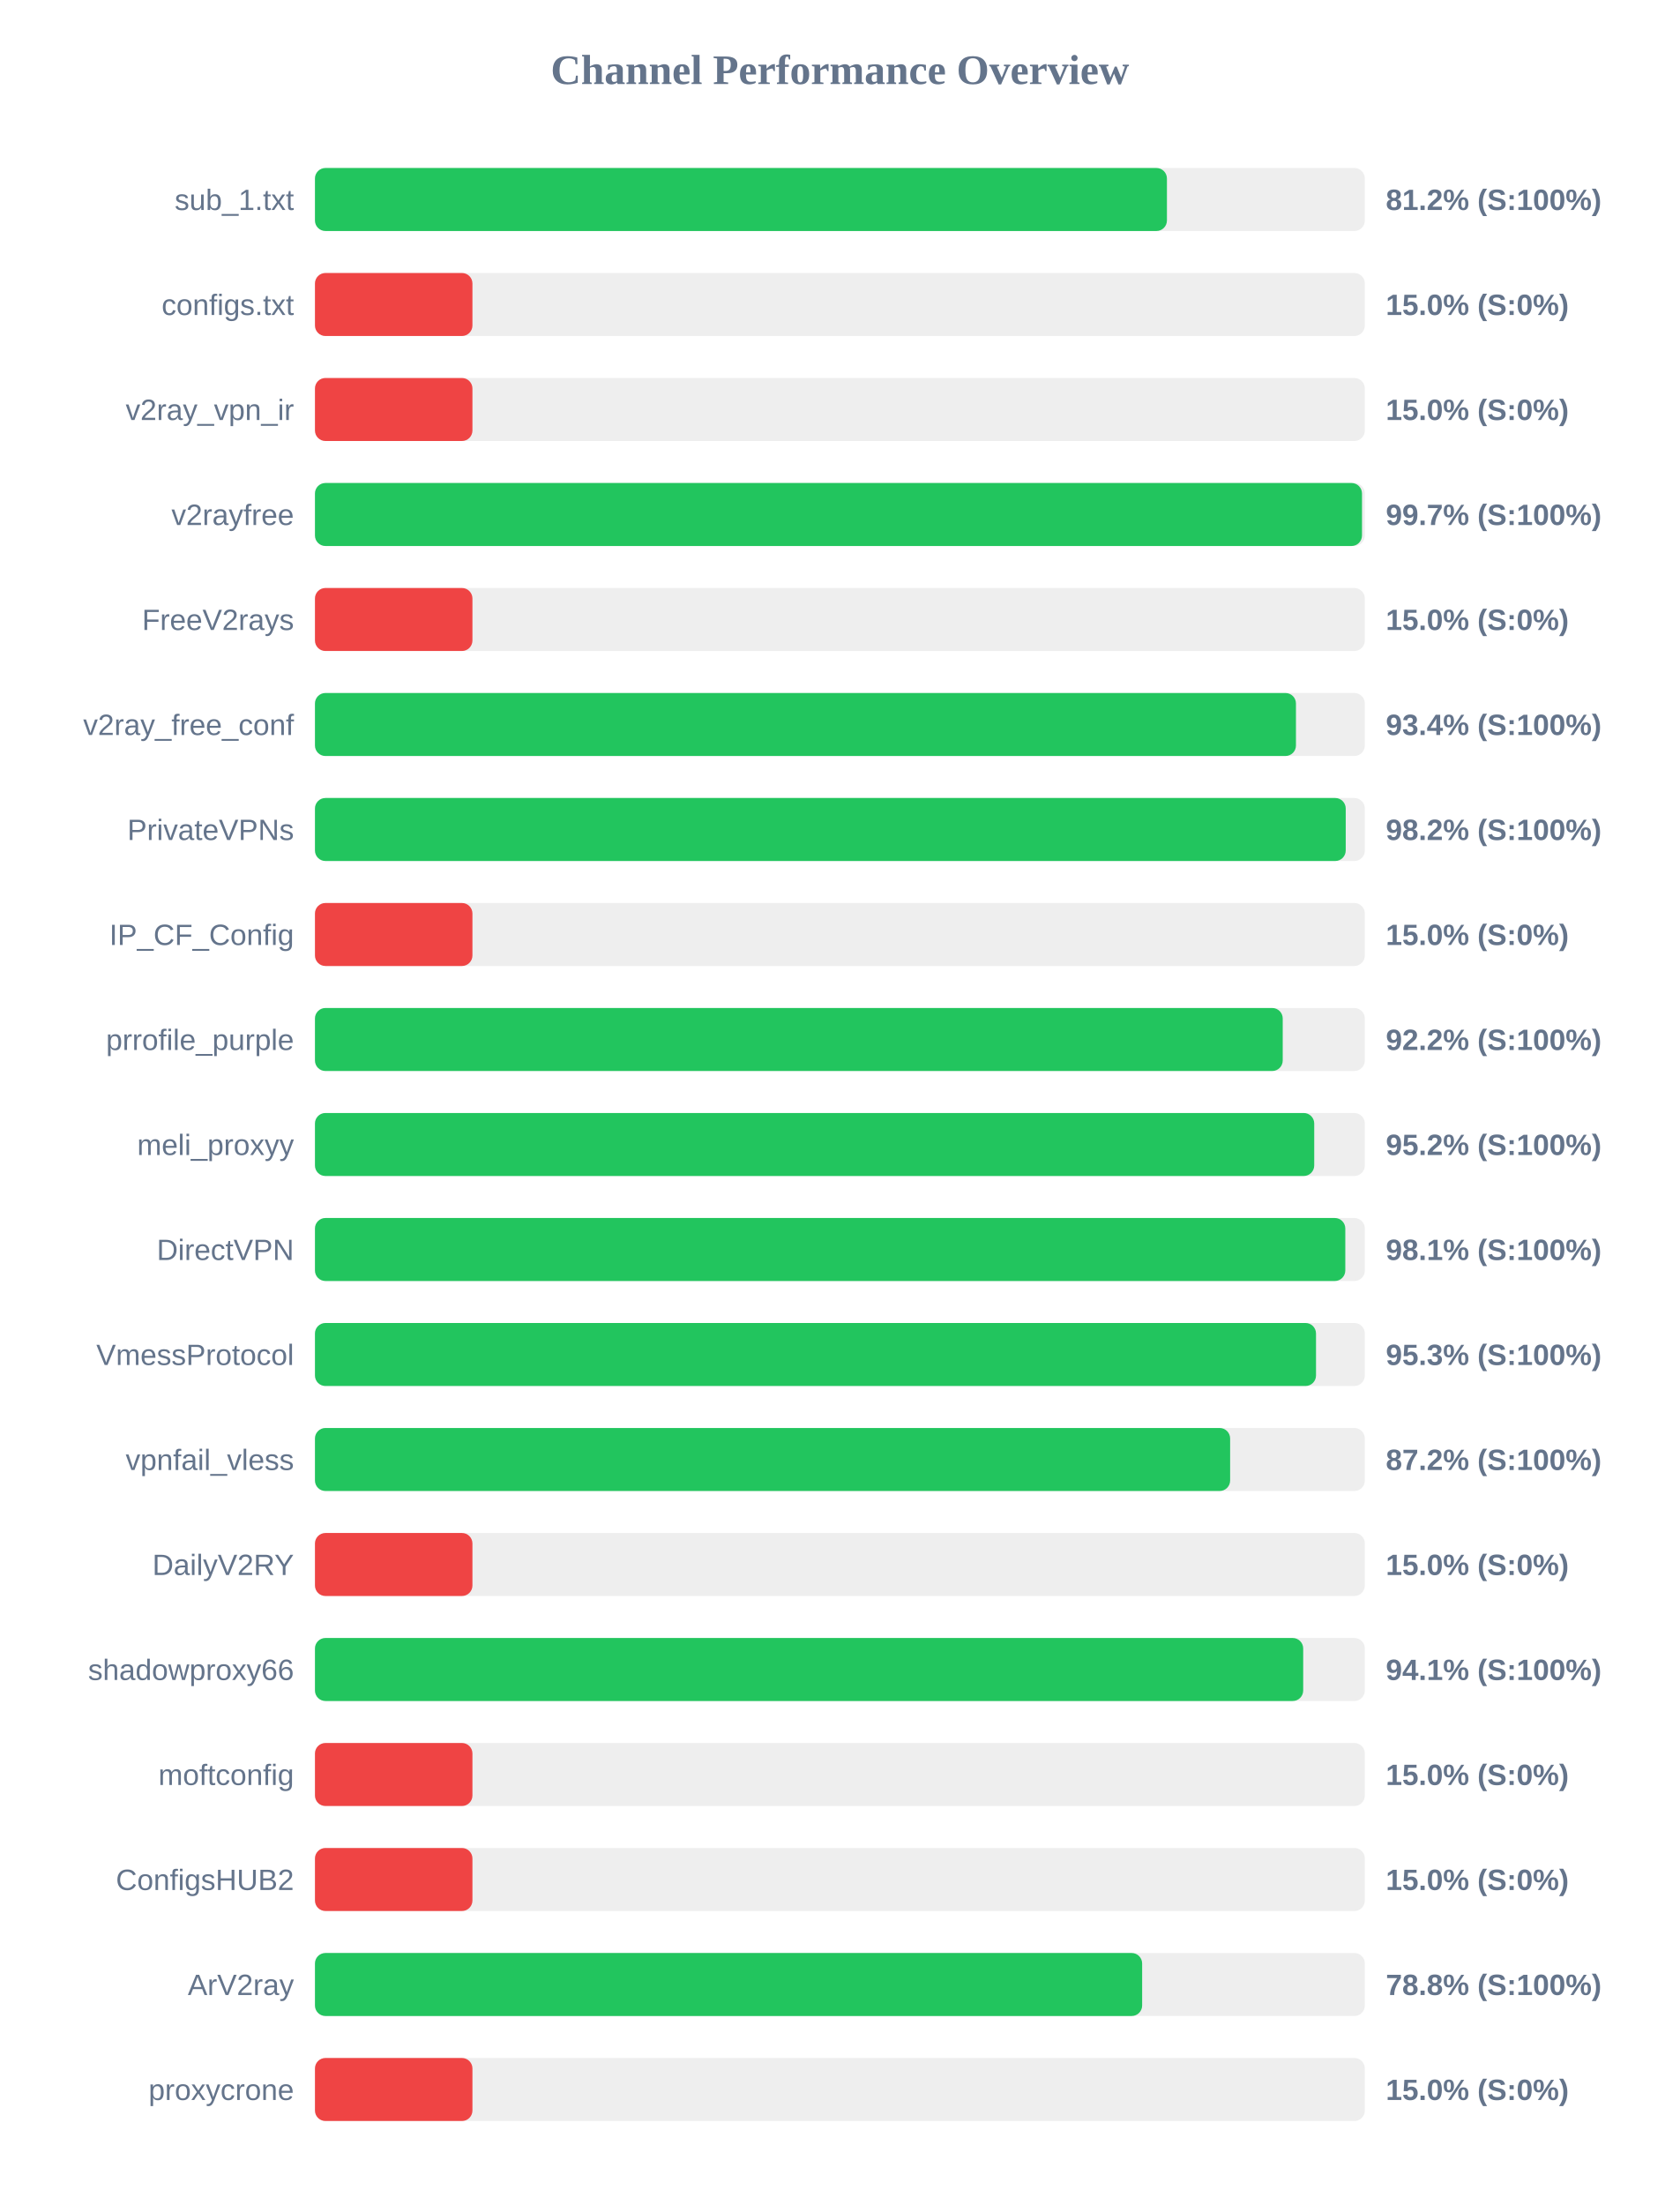
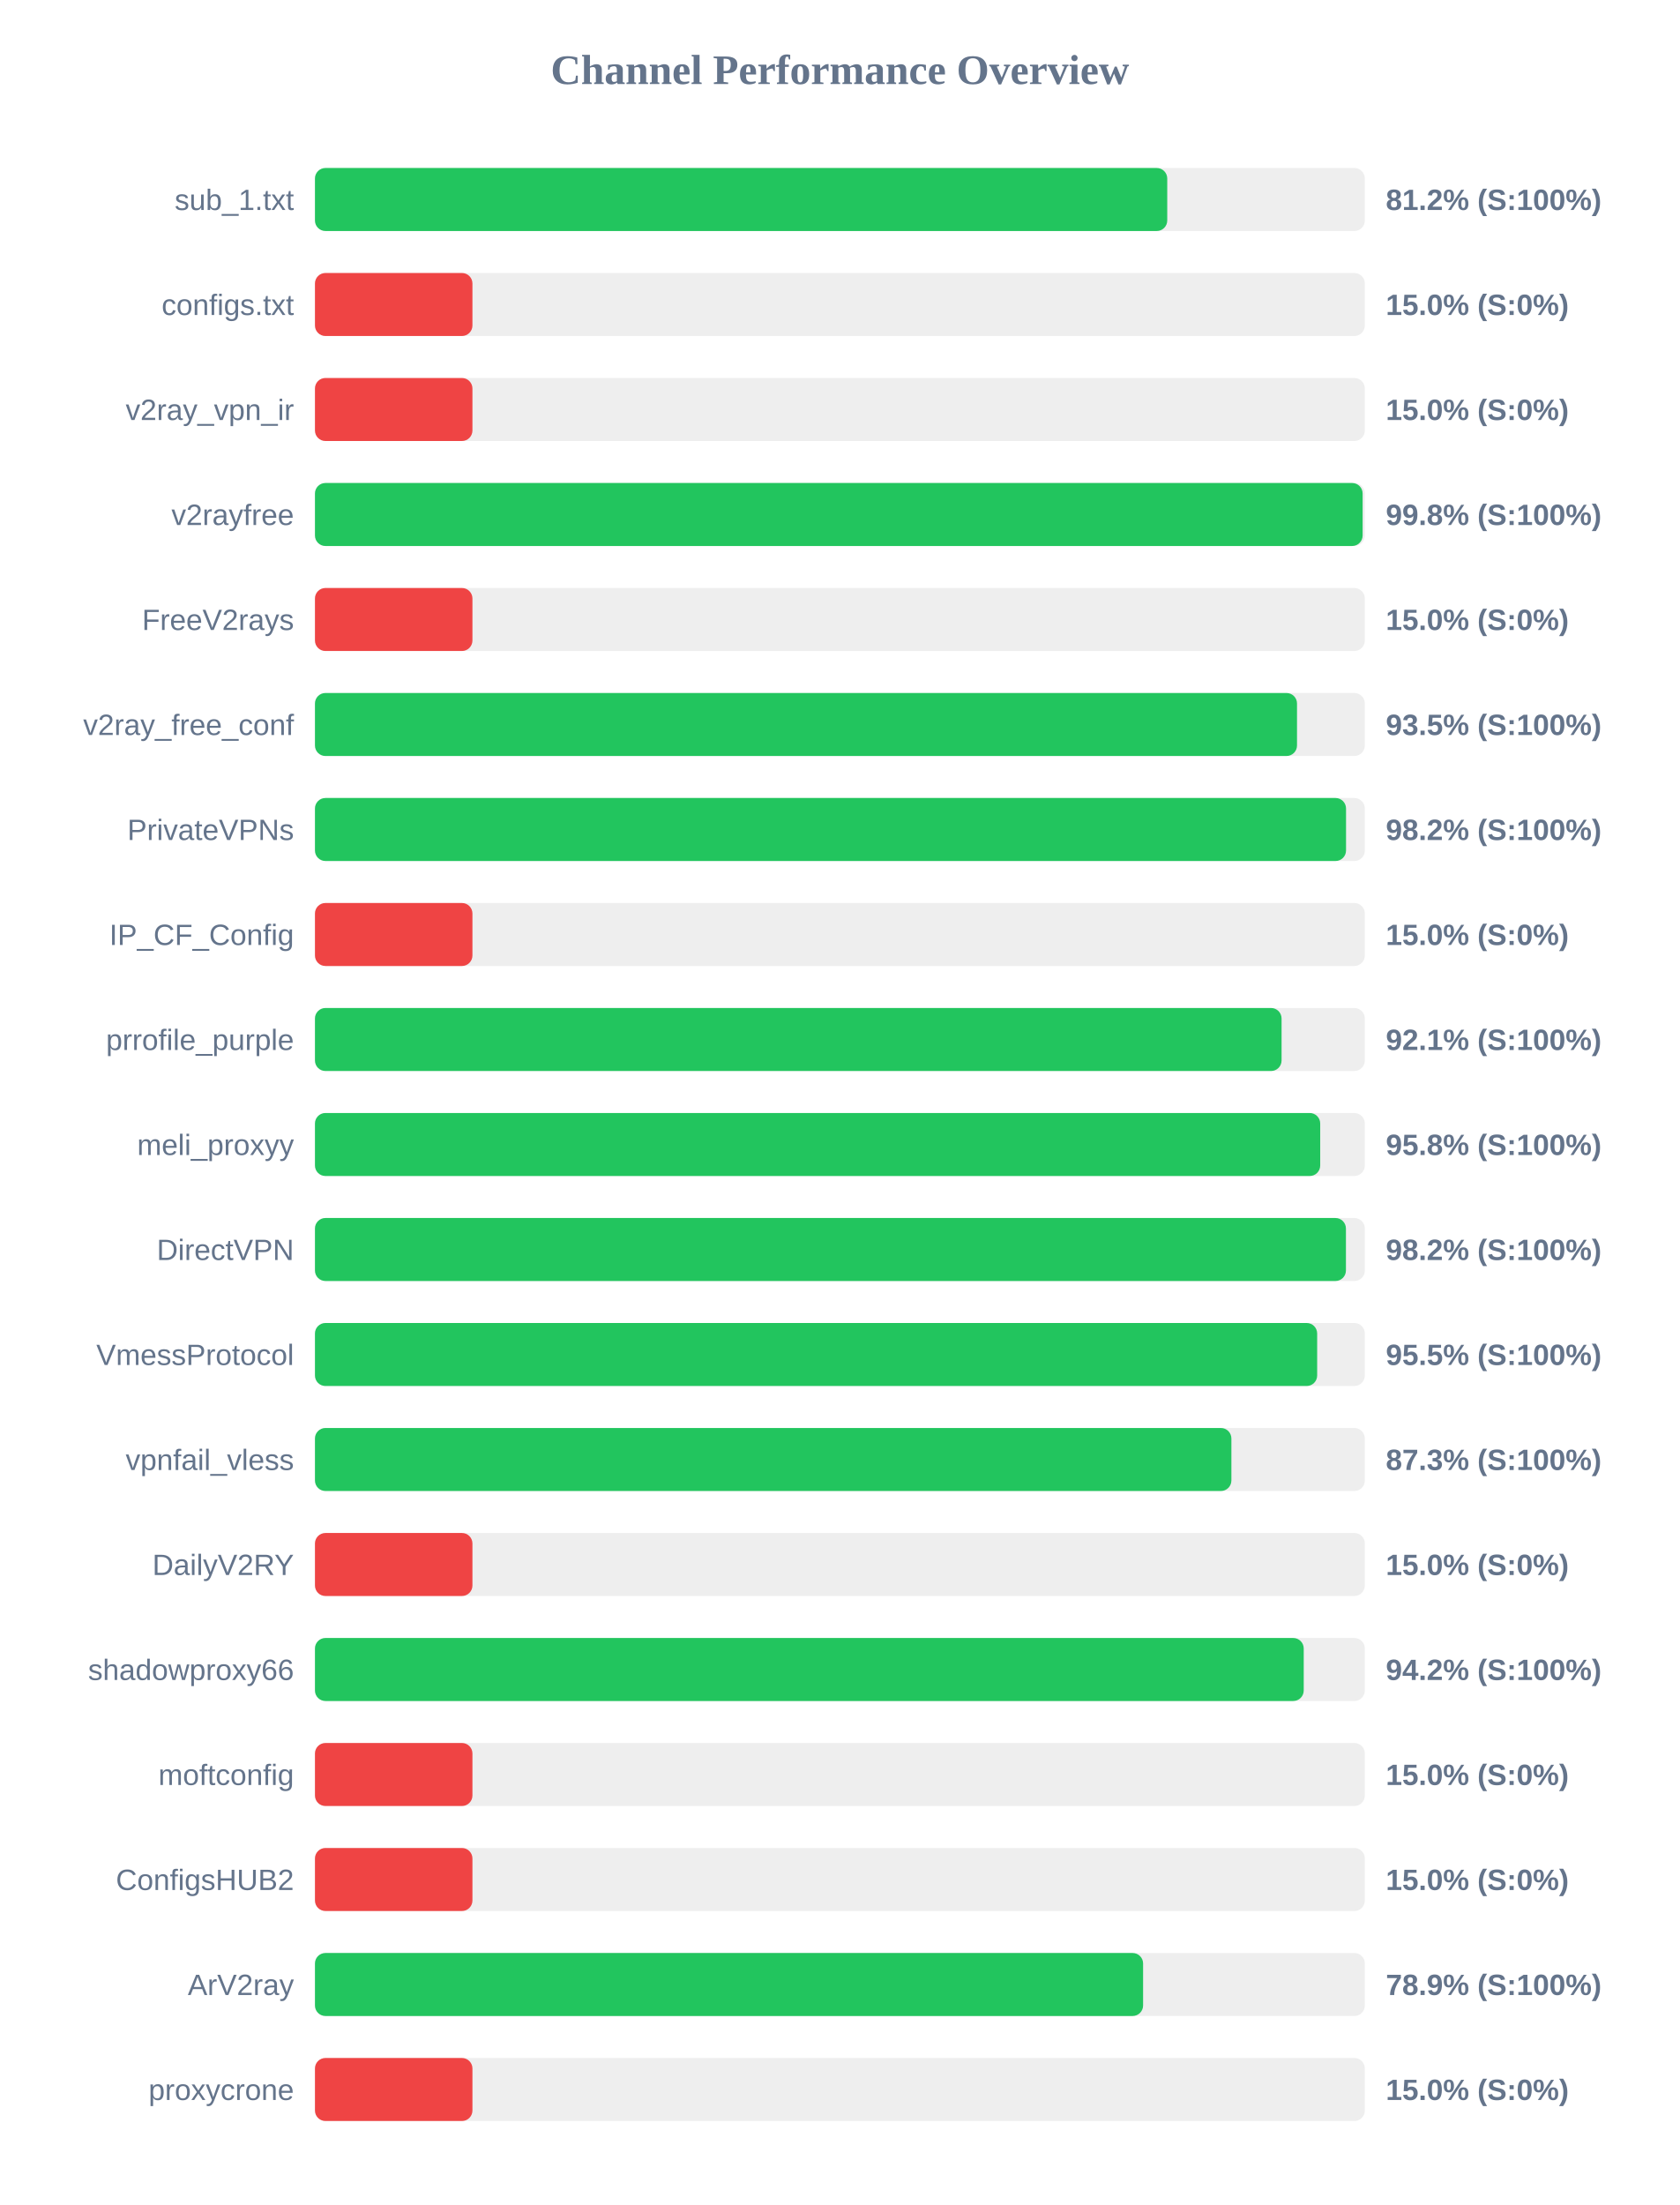
<svg xmlns="http://www.w3.org/2000/svg" width="800" height="1050" version="1.1">
  <style>
        .row { font: 14px Arial; fill: #64748b; }
        .score { font: bold 14px Arial; fill: #64748b; }
    </style>
  <text x="400" y="40" text-anchor="middle" font-size="20px" font-weight="bold" fill="#64748b">Channel Performance Overview</text>
  <rect x="150" y="80" width="500" height="30" fill="#eee" rx="5" />
-   <rect x="150" y="80" width="405.75" height="30" fill="#22c55e" rx="5" />
+   <rect x="150" y="80" width="405.9" height="30" fill="#22c55e" rx="5" />
  <text x="140" y="100" text-anchor="end" class="row">sub_1.txt</text>
  <text x="660" y="100" text-anchor="start" class="score">81.2% (S:100%)</text>
  <rect x="150" y="130" width="500" height="30" fill="#eee" rx="5" />
  <rect x="150" y="130" width="75.0" height="30" fill="#ef4444" rx="5" />
  <text x="140" y="150" text-anchor="end" class="row">configs.txt</text>
  <text x="660" y="150" text-anchor="start" class="score">15.0% (S:0%)</text>
  <rect x="150" y="180" width="500" height="30" fill="#eee" rx="5" />
  <rect x="150" y="180" width="75.0" height="30" fill="#ef4444" rx="5" />
  <text x="140" y="200" text-anchor="end" class="row">v2ray_vpn_ir</text>
  <text x="660" y="200" text-anchor="start" class="score">15.0% (S:0%)</text>
  <rect x="150" y="230" width="500" height="30" fill="#eee" rx="5" />
-   <rect x="150" y="230" width="498.65" height="30" fill="#22c55e" rx="5" />
+   <rect x="150" y="230" width="498.95" height="30" fill="#22c55e" rx="5" />
  <text x="140" y="250" text-anchor="end" class="row">v2rayfree</text>
-   <text x="660" y="250" text-anchor="start" class="score">99.7% (S:100%)</text>
+   <text x="660" y="250" text-anchor="start" class="score">99.8% (S:100%)</text>
  <rect x="150" y="280" width="500" height="30" fill="#eee" rx="5" />
  <rect x="150" y="280" width="75.0" height="30" fill="#ef4444" rx="5" />
  <text x="140" y="300" text-anchor="end" class="row">FreeV2rays</text>
  <text x="660" y="300" text-anchor="start" class="score">15.0% (S:0%)</text>
  <rect x="150" y="330" width="500" height="30" fill="#eee" rx="5" />
-   <rect x="150" y="330" width="467.2" height="30" fill="#22c55e" rx="5" />
+   <rect x="150" y="330" width="467.7" height="30" fill="#22c55e" rx="5" />
  <text x="140" y="350" text-anchor="end" class="row">v2ray_free_conf</text>
-   <text x="660" y="350" text-anchor="start" class="score">93.4% (S:100%)</text>
+   <text x="660" y="350" text-anchor="start" class="score">93.5% (S:100%)</text>
  <rect x="150" y="380" width="500" height="30" fill="#eee" rx="5" />
-   <rect x="150" y="380" width="490.9" height="30" fill="#22c55e" rx="5" />
+   <rect x="150" y="380" width="491.05" height="30" fill="#22c55e" rx="5" />
  <text x="140" y="400" text-anchor="end" class="row">PrivateVPNs</text>
  <text x="660" y="400" text-anchor="start" class="score">98.2% (S:100%)</text>
  <rect x="150" y="430" width="500" height="30" fill="#eee" rx="5" />
  <rect x="150" y="430" width="75.0" height="30" fill="#ef4444" rx="5" />
  <text x="140" y="450" text-anchor="end" class="row">IP_CF_Config</text>
  <text x="660" y="450" text-anchor="start" class="score">15.0% (S:0%)</text>
  <rect x="150" y="480" width="500" height="30" fill="#eee" rx="5" />
-   <rect x="150" y="480" width="460.9" height="30" fill="#22c55e" rx="5" />
+   <rect x="150" y="480" width="460.35" height="30" fill="#22c55e" rx="5" />
  <text x="140" y="500" text-anchor="end" class="row">prrofile_purple</text>
-   <text x="660" y="500" text-anchor="start" class="score">92.2% (S:100%)</text>
+   <text x="660" y="500" text-anchor="start" class="score">92.1% (S:100%)</text>
  <rect x="150" y="530" width="500" height="30" fill="#eee" rx="5" />
-   <rect x="150" y="530" width="475.9" height="30" fill="#22c55e" rx="5" />
+   <rect x="150" y="530" width="478.75" height="30" fill="#22c55e" rx="5" />
  <text x="140" y="550" text-anchor="end" class="row">meli_proxyy</text>
-   <text x="660" y="550" text-anchor="start" class="score">95.2% (S:100%)</text>
+   <text x="660" y="550" text-anchor="start" class="score">95.8% (S:100%)</text>
  <rect x="150" y="580" width="500" height="30" fill="#eee" rx="5" />
-   <rect x="150" y="580" width="490.7" height="30" fill="#22c55e" rx="5" />
+   <rect x="150" y="580" width="491.0" height="30" fill="#22c55e" rx="5" />
  <text x="140" y="600" text-anchor="end" class="row">DirectVPN</text>
-   <text x="660" y="600" text-anchor="start" class="score">98.1% (S:100%)</text>
+   <text x="660" y="600" text-anchor="start" class="score">98.2% (S:100%)</text>
  <rect x="150" y="630" width="500" height="30" fill="#eee" rx="5" />
-   <rect x="150" y="630" width="476.75" height="30" fill="#22c55e" rx="5" />
+   <rect x="150" y="630" width="477.3" height="30" fill="#22c55e" rx="5" />
  <text x="140" y="650" text-anchor="end" class="row">VmessProtocol</text>
-   <text x="660" y="650" text-anchor="start" class="score">95.3% (S:100%)</text>
+   <text x="660" y="650" text-anchor="start" class="score">95.5% (S:100%)</text>
  <rect x="150" y="680" width="500" height="30" fill="#eee" rx="5" />
-   <rect x="150" y="680" width="435.85" height="30" fill="#22c55e" rx="5" />
+   <rect x="150" y="680" width="436.45" height="30" fill="#22c55e" rx="5" />
  <text x="140" y="700" text-anchor="end" class="row">vpnfail_vless</text>
-   <text x="660" y="700" text-anchor="start" class="score">87.2% (S:100%)</text>
+   <text x="660" y="700" text-anchor="start" class="score">87.3% (S:100%)</text>
  <rect x="150" y="730" width="500" height="30" fill="#eee" rx="5" />
  <rect x="150" y="730" width="75.0" height="30" fill="#ef4444" rx="5" />
  <text x="140" y="750" text-anchor="end" class="row">DailyV2RY</text>
  <text x="660" y="750" text-anchor="start" class="score">15.0% (S:0%)</text>
  <rect x="150" y="780" width="500" height="30" fill="#eee" rx="5" />
-   <rect x="150" y="780" width="470.65" height="30" fill="#22c55e" rx="5" />
+   <rect x="150" y="780" width="470.9" height="30" fill="#22c55e" rx="5" />
  <text x="140" y="800" text-anchor="end" class="row">shadowproxy66</text>
-   <text x="660" y="800" text-anchor="start" class="score">94.1% (S:100%)</text>
+   <text x="660" y="800" text-anchor="start" class="score">94.2% (S:100%)</text>
  <rect x="150" y="830" width="500" height="30" fill="#eee" rx="5" />
  <rect x="150" y="830" width="75.0" height="30" fill="#ef4444" rx="5" />
  <text x="140" y="850" text-anchor="end" class="row">moftconfig</text>
  <text x="660" y="850" text-anchor="start" class="score">15.0% (S:0%)</text>
  <rect x="150" y="880" width="500" height="30" fill="#eee" rx="5" />
  <rect x="150" y="880" width="75.0" height="30" fill="#ef4444" rx="5" />
  <text x="140" y="900" text-anchor="end" class="row">ConfigsHUB2</text>
  <text x="660" y="900" text-anchor="start" class="score">15.0% (S:0%)</text>
  <rect x="150" y="930" width="500" height="30" fill="#eee" rx="5" />
-   <rect x="150" y="930" width="393.95" height="30" fill="#22c55e" rx="5" />
+   <rect x="150" y="930" width="394.4" height="30" fill="#22c55e" rx="5" />
  <text x="140" y="950" text-anchor="end" class="row">ArV2ray</text>
-   <text x="660" y="950" text-anchor="start" class="score">78.8% (S:100%)</text>
+   <text x="660" y="950" text-anchor="start" class="score">78.9% (S:100%)</text>
  <rect x="150" y="980" width="500" height="30" fill="#eee" rx="5" />
  <rect x="150" y="980" width="75.0" height="30" fill="#ef4444" rx="5" />
  <text x="140" y="1000" text-anchor="end" class="row">proxycrone</text>
  <text x="660" y="1000" text-anchor="start" class="score">15.0% (S:0%)</text>
</svg>
